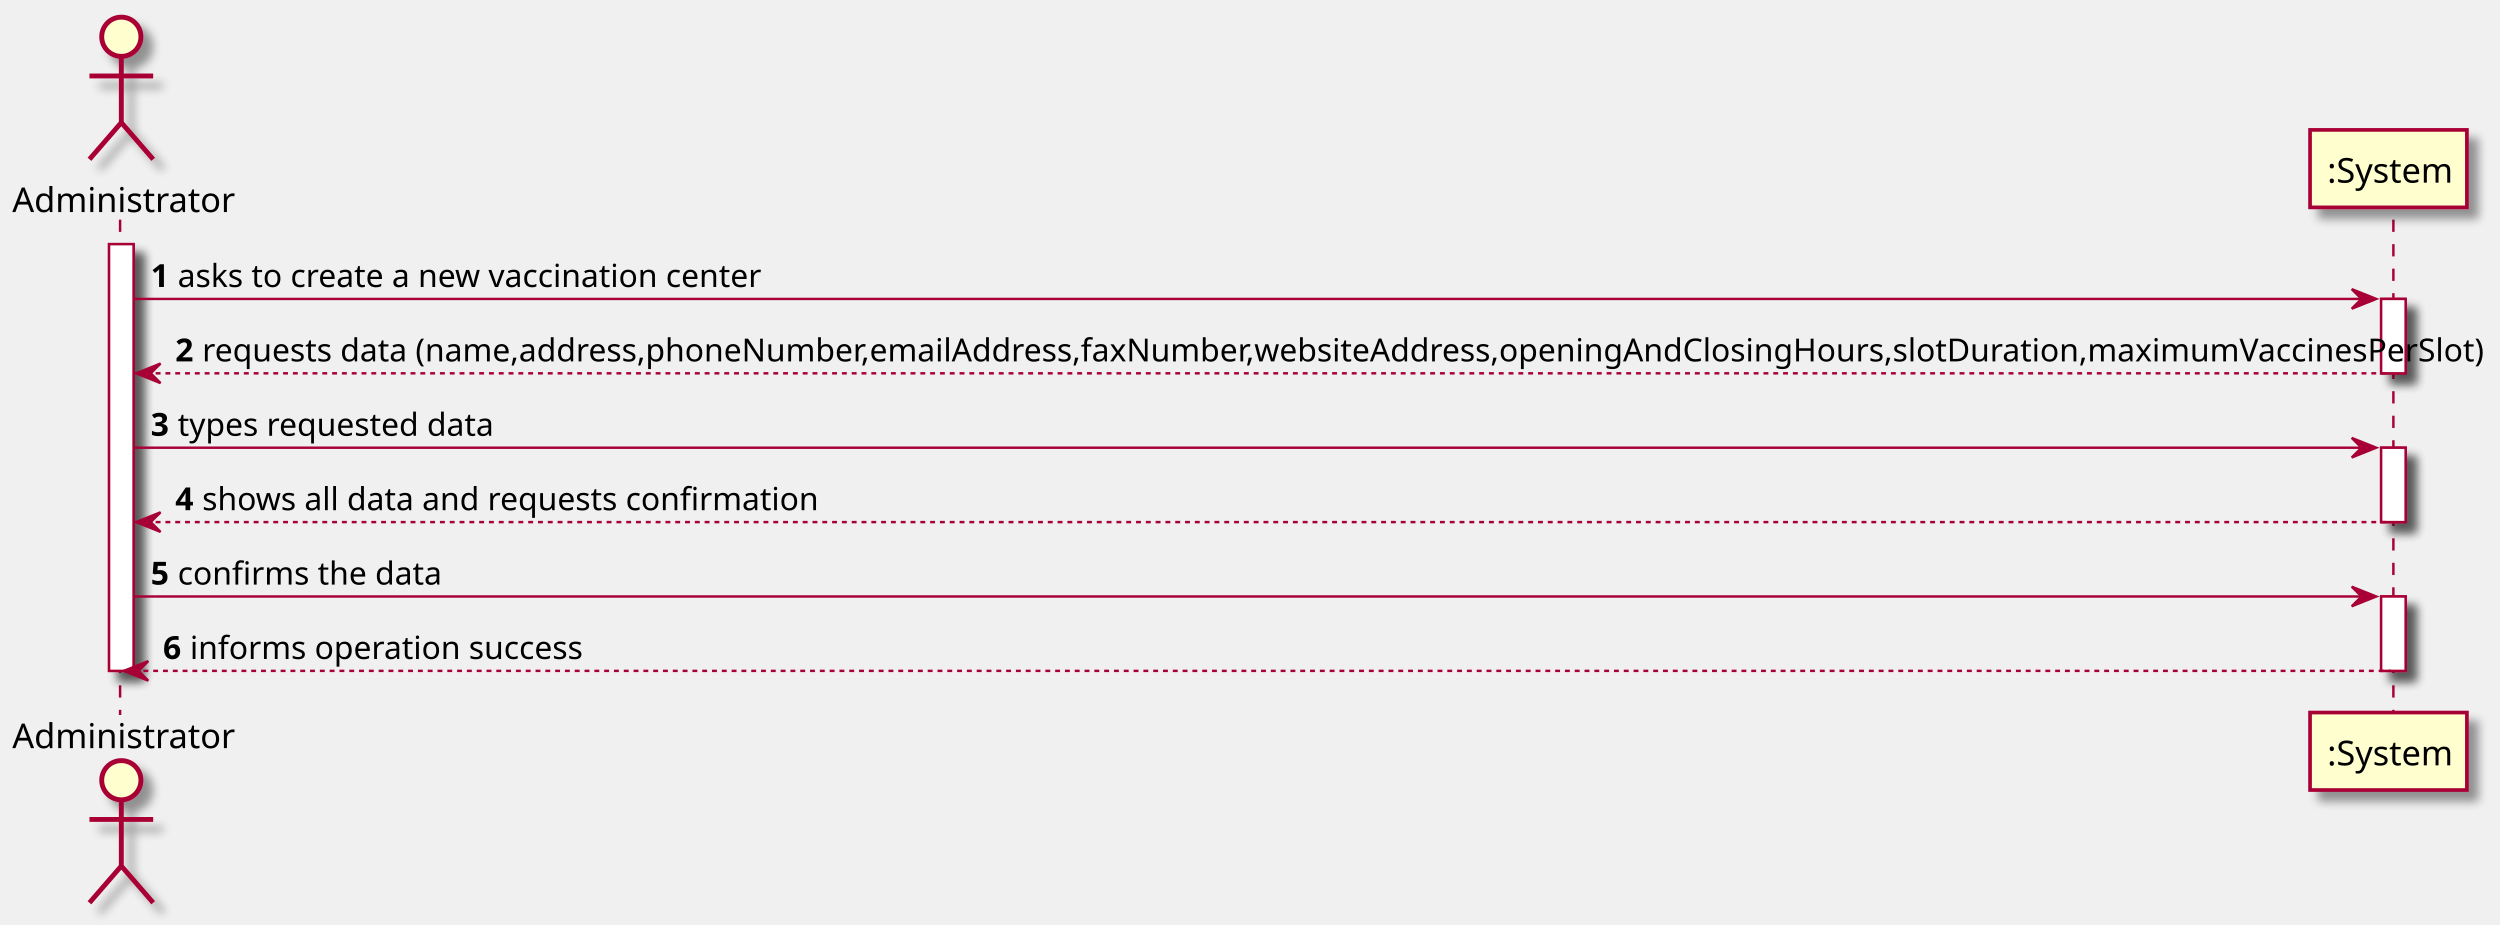
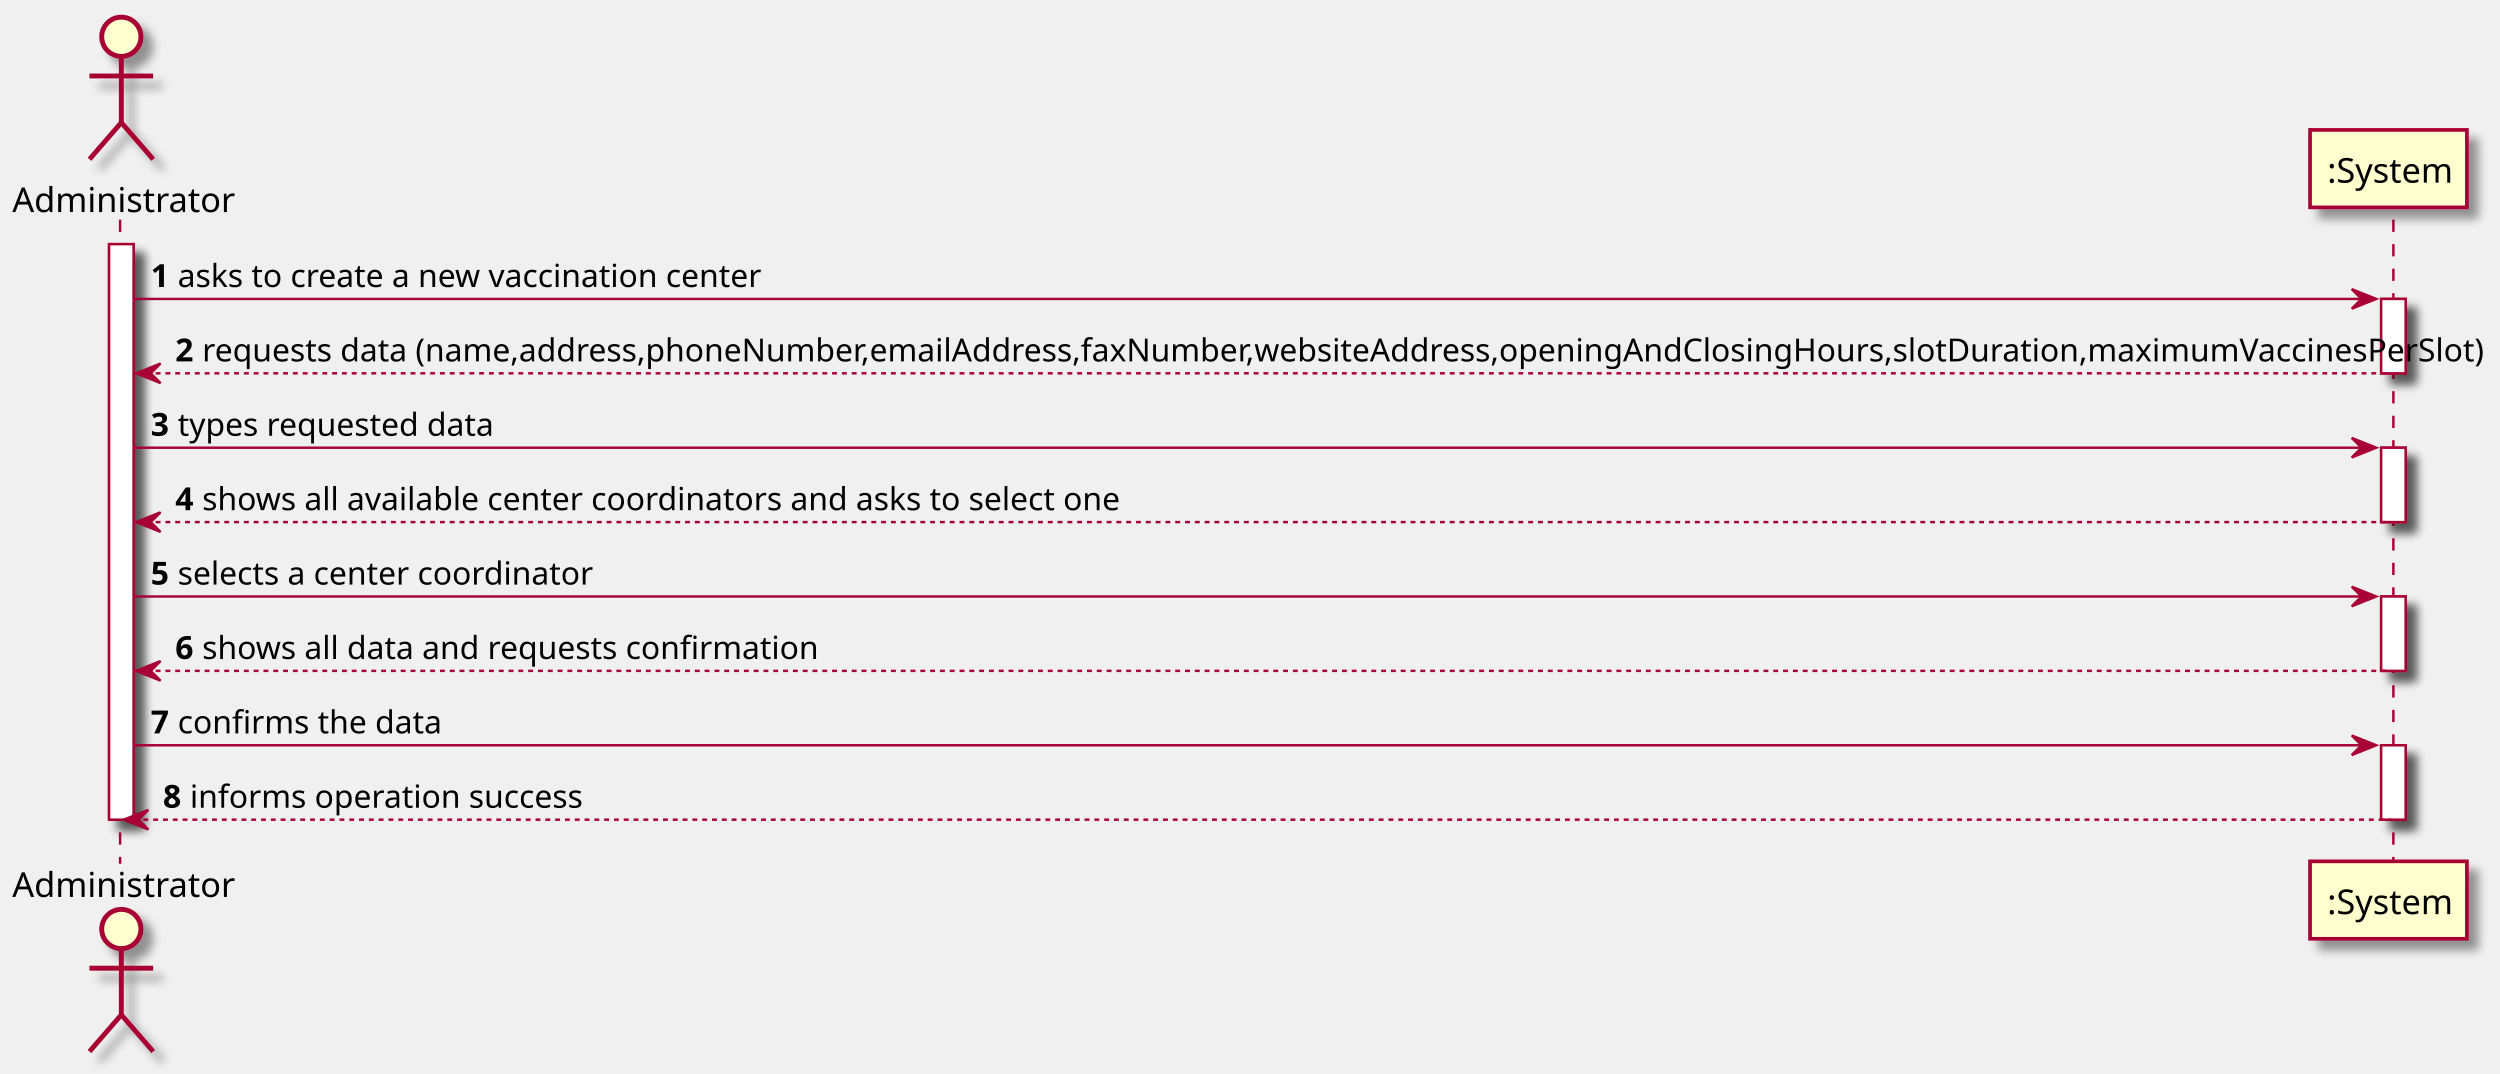
- <svg xmlns="http://www.w3.org/2000/svg" contentScriptType="application/ecmascript" contentStyleType="text/css" height="377px" preserveAspectRatio="none" style="width:1020px;height:377px;background:#FFFFFF;" version="1.1" viewBox="0 0 1020 377" width="1020px" zoomAndPan="magnify">
+ <svg xmlns="http://www.w3.org/2000/svg" contentScriptType="application/ecmascript" contentStyleType="text/css" height="438px" preserveAspectRatio="none" style="width:1020px;height:438px;background:#FFFFFF;" version="1.1" viewBox="0 0 1020 438" width="1020px" zoomAndPan="magnify">
  <defs>
-     <filter height="300%" id="f12icvys0ux7du" width="300%" x="-1" y="-1">
+     <filter height="300%" id="f136fpae1y91cu" width="300%" x="-1" y="-1">
      <feGaussianBlur result="blurOut" stdDeviation="2.0" />
      <feColorMatrix in="blurOut" result="blurOut2" type="matrix" values="0 0 0 0 0 0 0 0 0 0 0 0 0 0 0 0 0 0 .4 0" />
      <feOffset dx="4.0" dy="4.0" in="blurOut2" result="blurOut3" />
      <feBlend in="SourceGraphic" in2="blurOut3" mode="normal" />
    </filter>
  </defs>
  <g>
-     <rect fill="#FFFFFF" filter="url(#f12icvys0ux7du)" height="174.109" style="stroke:#A80036;stroke-width:1.0;" width="10" x="44.5" y="99.609" />
-     <rect fill="#FFFFFF" filter="url(#f12icvys0ux7du)" height="30.352" style="stroke:#A80036;stroke-width:1.0;" width="10" x="971.5" y="121.961" />
-     <rect fill="#FFFFFF" filter="url(#f12icvys0ux7du)" height="30.352" style="stroke:#A80036;stroke-width:1.0;" width="10" x="971.5" y="182.664" />
-     <rect fill="#FFFFFF" filter="url(#f12icvys0ux7du)" height="30.352" style="stroke:#A80036;stroke-width:1.0;" width="10" x="971.5" y="243.367" />
-     <line style="stroke:#A80036;stroke-width:1.0;stroke-dasharray:5.0,5.0;" x1="49" x2="49" y1="89.609" y2="291.719" />
-     <line style="stroke:#A80036;stroke-width:1.0;stroke-dasharray:5.0,5.0;" x1="976.5" x2="976.5" y1="89.609" y2="291.719" />
+     <rect fill="#FFFFFF" filter="url(#f136fpae1y91cu)" height="234.812" style="stroke:#A80036;stroke-width:1.0;" width="10" x="44.5" y="99.609" />
+     <rect fill="#FFFFFF" filter="url(#f136fpae1y91cu)" height="30.352" style="stroke:#A80036;stroke-width:1.0;" width="10" x="971.5" y="121.961" />
+     <rect fill="#FFFFFF" filter="url(#f136fpae1y91cu)" height="30.352" style="stroke:#A80036;stroke-width:1.0;" width="10" x="971.5" y="182.664" />
+     <rect fill="#FFFFFF" filter="url(#f136fpae1y91cu)" height="30.352" style="stroke:#A80036;stroke-width:1.0;" width="10" x="971.5" y="243.367" />
+     <rect fill="#FFFFFF" filter="url(#f136fpae1y91cu)" height="30.352" style="stroke:#A80036;stroke-width:1.0;" width="10" x="971.5" y="304.07" />
+     <line style="stroke:#A80036;stroke-width:1.0;stroke-dasharray:5.0,5.0;" x1="49" x2="49" y1="89.609" y2="352.422" />
+     <line style="stroke:#A80036;stroke-width:1.0;stroke-dasharray:5.0,5.0;" x1="976.5" x2="976.5" y1="89.609" y2="352.422" />
    <text fill="#000000" font-family="sans-serif" font-size="14" lengthAdjust="spacing" textLength="83" x="5" y="86.533">Administrator</text>
-     <ellipse cx="49.5" cy="15" fill="#FEFECE" filter="url(#f12icvys0ux7du)" rx="8" ry="8" style="stroke:#A80036;stroke-width:2.0;" />
-     <path d="M49.5,23 L49.5,50 M36.5,31 L62.5,31 M49.5,50 L36.5,65 M49.5,50 L62.5,65 " fill="none" filter="url(#f12icvys0ux7du)" style="stroke:#A80036;stroke-width:2.0;" />
-     <text fill="#000000" font-family="sans-serif" font-size="14" lengthAdjust="spacing" textLength="83" x="5" y="305.252">Administrator</text>
-     <ellipse cx="49.5" cy="318.328" fill="#FEFECE" filter="url(#f12icvys0ux7du)" rx="8" ry="8" style="stroke:#A80036;stroke-width:2.0;" />
-     <path d="M49.5,326.328 L49.5,353.328 M36.5,334.328 L62.5,334.328 M49.5,353.328 L36.5,368.328 M49.5,353.328 L62.5,368.328 " fill="none" filter="url(#f12icvys0ux7du)" style="stroke:#A80036;stroke-width:2.0;" />
-     <rect fill="#FEFECE" filter="url(#f12icvys0ux7du)" height="31.609" style="stroke:#A80036;stroke-width:1.5;" width="64" x="942.5" y="53" />
+     <ellipse cx="49.5" cy="15" fill="#FEFECE" filter="url(#f136fpae1y91cu)" rx="8" ry="8" style="stroke:#A80036;stroke-width:2.0;" />
+     <path d="M49.5,23 L49.5,50 M36.5,31 L62.5,31 M49.5,50 L36.5,65 M49.5,50 L62.5,65 " fill="none" filter="url(#f136fpae1y91cu)" style="stroke:#A80036;stroke-width:2.0;" />
+     <text fill="#000000" font-family="sans-serif" font-size="14" lengthAdjust="spacing" textLength="83" x="5" y="365.955">Administrator</text>
+     <ellipse cx="49.5" cy="379.031" fill="#FEFECE" filter="url(#f136fpae1y91cu)" rx="8" ry="8" style="stroke:#A80036;stroke-width:2.0;" />
+     <path d="M49.5,387.031 L49.5,414.031 M36.5,395.031 L62.5,395.031 M49.5,414.031 L36.5,429.031 M49.5,414.031 L62.5,429.031 " fill="none" filter="url(#f136fpae1y91cu)" style="stroke:#A80036;stroke-width:2.0;" />
+     <rect fill="#FEFECE" filter="url(#f136fpae1y91cu)" height="31.609" style="stroke:#A80036;stroke-width:1.5;" width="64" x="942.5" y="53" />
    <text fill="#000000" font-family="sans-serif" font-size="14" lengthAdjust="spacing" textLength="50" x="949.5" y="74.533">:System</text>
-     <rect fill="#FEFECE" filter="url(#f12icvys0ux7du)" height="31.609" style="stroke:#A80036;stroke-width:1.5;" width="64" x="942.5" y="290.719" />
-     <text fill="#000000" font-family="sans-serif" font-size="14" lengthAdjust="spacing" textLength="50" x="949.5" y="312.252">:System</text>
-     <rect fill="#FFFFFF" filter="url(#f12icvys0ux7du)" height="174.109" style="stroke:#A80036;stroke-width:1.0;" width="10" x="44.5" y="99.609" />
-     <rect fill="#FFFFFF" filter="url(#f12icvys0ux7du)" height="30.352" style="stroke:#A80036;stroke-width:1.0;" width="10" x="971.5" y="121.961" />
-     <rect fill="#FFFFFF" filter="url(#f12icvys0ux7du)" height="30.352" style="stroke:#A80036;stroke-width:1.0;" width="10" x="971.5" y="182.664" />
-     <rect fill="#FFFFFF" filter="url(#f12icvys0ux7du)" height="30.352" style="stroke:#A80036;stroke-width:1.0;" width="10" x="971.5" y="243.367" />
+     <rect fill="#FEFECE" filter="url(#f136fpae1y91cu)" height="31.609" style="stroke:#A80036;stroke-width:1.5;" width="64" x="942.5" y="351.422" />
+     <text fill="#000000" font-family="sans-serif" font-size="14" lengthAdjust="spacing" textLength="50" x="949.5" y="372.955">:System</text>
+     <rect fill="#FFFFFF" filter="url(#f136fpae1y91cu)" height="234.812" style="stroke:#A80036;stroke-width:1.0;" width="10" x="44.5" y="99.609" />
+     <rect fill="#FFFFFF" filter="url(#f136fpae1y91cu)" height="30.352" style="stroke:#A80036;stroke-width:1.0;" width="10" x="971.5" y="121.961" />
+     <rect fill="#FFFFFF" filter="url(#f136fpae1y91cu)" height="30.352" style="stroke:#A80036;stroke-width:1.0;" width="10" x="971.5" y="182.664" />
+     <rect fill="#FFFFFF" filter="url(#f136fpae1y91cu)" height="30.352" style="stroke:#A80036;stroke-width:1.0;" width="10" x="971.5" y="243.367" />
+     <rect fill="#FFFFFF" filter="url(#f136fpae1y91cu)" height="30.352" style="stroke:#A80036;stroke-width:1.0;" width="10" x="971.5" y="304.07" />
    <polygon fill="#A80036" points="959.5,117.961,969.5,121.961,959.5,125.961,963.5,121.961" style="stroke:#A80036;stroke-width:1.0;" />
    <line style="stroke:#A80036;stroke-width:1.0;" x1="54.5" x2="965.5" y1="121.961" y2="121.961" />
    <text fill="#000000" font-family="sans-serif" font-size="13" font-weight="bold" lengthAdjust="spacing" textLength="7" x="61.5" y="117.105">1</text>
    <text fill="#000000" font-family="sans-serif" font-size="13" lengthAdjust="spacing" textLength="229" x="72.5" y="117.105">asks to create a new vaccination center</text>
    <polygon fill="#A80036" points="65.5,148.312,55.5,152.312,65.5,156.312,61.5,152.312" style="stroke:#A80036;stroke-width:1.0;" />
    <line style="stroke:#A80036;stroke-width:1.0;stroke-dasharray:2.0,2.0;" x1="59.5" x2="975.5" y1="152.312" y2="152.312" />
    <text fill="#000000" font-family="sans-serif" font-size="13" font-weight="bold" lengthAdjust="spacing" textLength="7" x="71.5" y="147.456">2</text>
    <text fill="#000000" font-family="sans-serif" font-size="13" lengthAdjust="spacing" textLength="882" x="82.5" y="147.456">requests data (name,address,phoneNumber,emailAddress,faxNumber,websiteAddress,openingAndClosingHours,slotDuration,maximumVaccinesPerSlot)</text>
    <polygon fill="#A80036" points="959.5,178.664,969.5,182.664,959.5,186.664,963.5,182.664" style="stroke:#A80036;stroke-width:1.0;" />
    <line style="stroke:#A80036;stroke-width:1.0;" x1="54.5" x2="965.5" y1="182.664" y2="182.664" />
    <text fill="#000000" font-family="sans-serif" font-size="13" font-weight="bold" lengthAdjust="spacing" textLength="7" x="61.5" y="177.808">3</text>
    <text fill="#000000" font-family="sans-serif" font-size="13" lengthAdjust="spacing" textLength="122" x="72.5" y="177.808">types requested data</text>
    <polygon fill="#A80036" points="65.5,209.016,55.5,213.016,65.5,217.016,61.5,213.016" style="stroke:#A80036;stroke-width:1.0;" />
    <line style="stroke:#A80036;stroke-width:1.0;stroke-dasharray:2.0,2.0;" x1="59.5" x2="975.5" y1="213.016" y2="213.016" />
    <text fill="#000000" font-family="sans-serif" font-size="13" font-weight="bold" lengthAdjust="spacing" textLength="7" x="71.5" y="208.159">4</text>
-     <text fill="#000000" font-family="sans-serif" font-size="13" lengthAdjust="spacing" textLength="236" x="82.5" y="208.159">shows all data and requests confirmation</text>
+     <text fill="#000000" font-family="sans-serif" font-size="13" lengthAdjust="spacing" textLength="358" x="82.5" y="208.159">shows all available center coordinators and asks to select one</text>
    <polygon fill="#A80036" points="959.5,239.367,969.5,243.367,959.5,247.367,963.5,243.367" style="stroke:#A80036;stroke-width:1.0;" />
    <line style="stroke:#A80036;stroke-width:1.0;" x1="54.5" x2="965.5" y1="243.367" y2="243.367" />
    <text fill="#000000" font-family="sans-serif" font-size="13" font-weight="bold" lengthAdjust="spacing" textLength="7" x="61.5" y="238.511">5</text>
-     <text fill="#000000" font-family="sans-serif" font-size="13" lengthAdjust="spacing" textLength="100" x="72.5" y="238.511">confirms the data</text>
-     <polygon fill="#A80036" points="60.5,269.719,50.5,273.719,60.5,277.719,56.5,273.719" style="stroke:#A80036;stroke-width:1.0;" />
-     <line style="stroke:#A80036;stroke-width:1.0;stroke-dasharray:2.0,2.0;" x1="54.5" x2="975.5" y1="273.719" y2="273.719" />
-     <text fill="#000000" font-family="sans-serif" font-size="13" font-weight="bold" lengthAdjust="spacing" textLength="7" x="66.5" y="268.862">6</text>
-     <text fill="#000000" font-family="sans-serif" font-size="13" lengthAdjust="spacing" textLength="152" x="77.5" y="268.862">informs operation success</text>
+     <text fill="#000000" font-family="sans-serif" font-size="13" lengthAdjust="spacing" textLength="161" x="72.5" y="238.511">selects a center coordinator</text>
+     <polygon fill="#A80036" points="65.5,269.719,55.5,273.719,65.5,277.719,61.5,273.719" style="stroke:#A80036;stroke-width:1.0;" />
+     <line style="stroke:#A80036;stroke-width:1.0;stroke-dasharray:2.0,2.0;" x1="59.5" x2="975.5" y1="273.719" y2="273.719" />
+     <text fill="#000000" font-family="sans-serif" font-size="13" font-weight="bold" lengthAdjust="spacing" textLength="7" x="71.5" y="268.862">6</text>
+     <text fill="#000000" font-family="sans-serif" font-size="13" lengthAdjust="spacing" textLength="236" x="82.5" y="268.862">shows all data and requests confirmation</text>
+     <polygon fill="#A80036" points="959.5,300.07,969.5,304.07,959.5,308.07,963.5,304.07" style="stroke:#A80036;stroke-width:1.0;" />
+     <line style="stroke:#A80036;stroke-width:1.0;" x1="54.5" x2="965.5" y1="304.07" y2="304.07" />
+     <text fill="#000000" font-family="sans-serif" font-size="13" font-weight="bold" lengthAdjust="spacing" textLength="7" x="61.5" y="299.214">7</text>
+     <text fill="#000000" font-family="sans-serif" font-size="13" lengthAdjust="spacing" textLength="100" x="72.5" y="299.214">confirms the data</text>
+     <polygon fill="#A80036" points="60.5,330.422,50.5,334.422,60.5,338.422,56.5,334.422" style="stroke:#A80036;stroke-width:1.0;" />
+     <line style="stroke:#A80036;stroke-width:1.0;stroke-dasharray:2.0,2.0;" x1="54.5" x2="975.5" y1="334.422" y2="334.422" />
+     <text fill="#000000" font-family="sans-serif" font-size="13" font-weight="bold" lengthAdjust="spacing" textLength="7" x="66.5" y="329.565">8</text>
+     <text fill="#000000" font-family="sans-serif" font-size="13" lengthAdjust="spacing" textLength="152" x="77.5" y="329.565">informs operation success</text>
  </g>
</svg>
